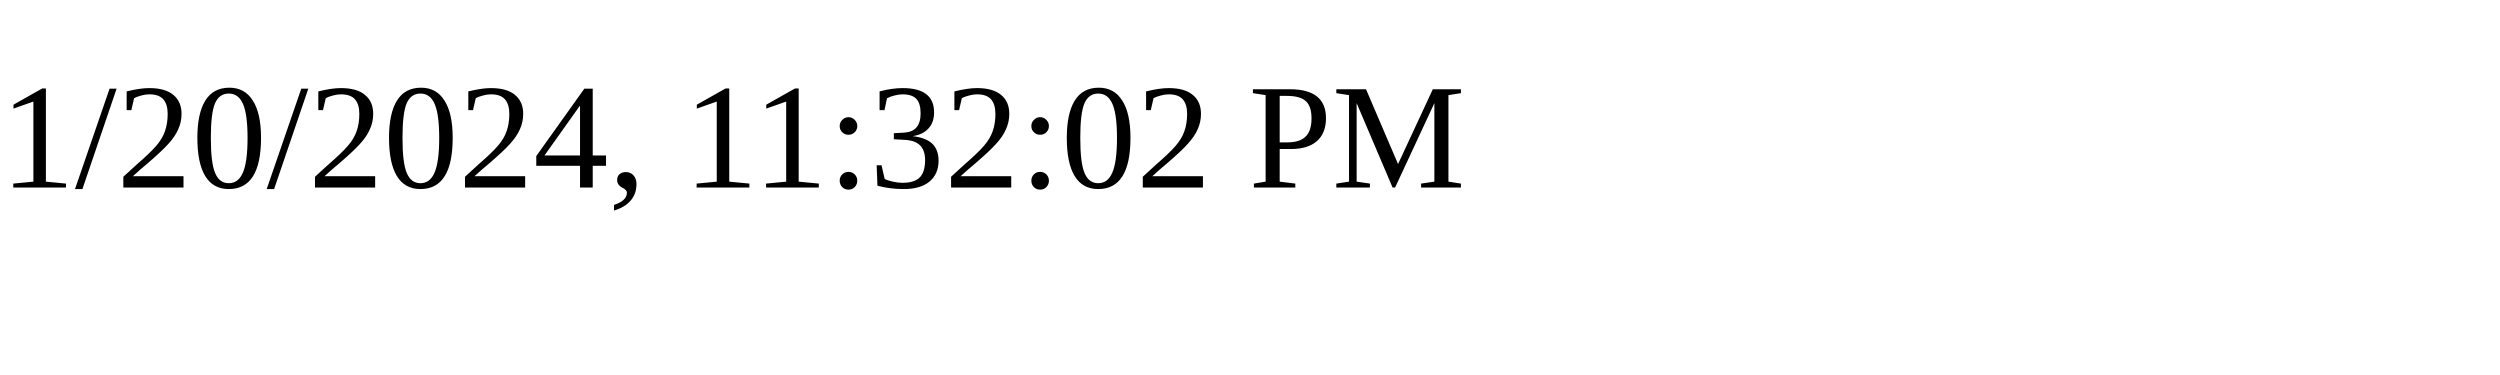
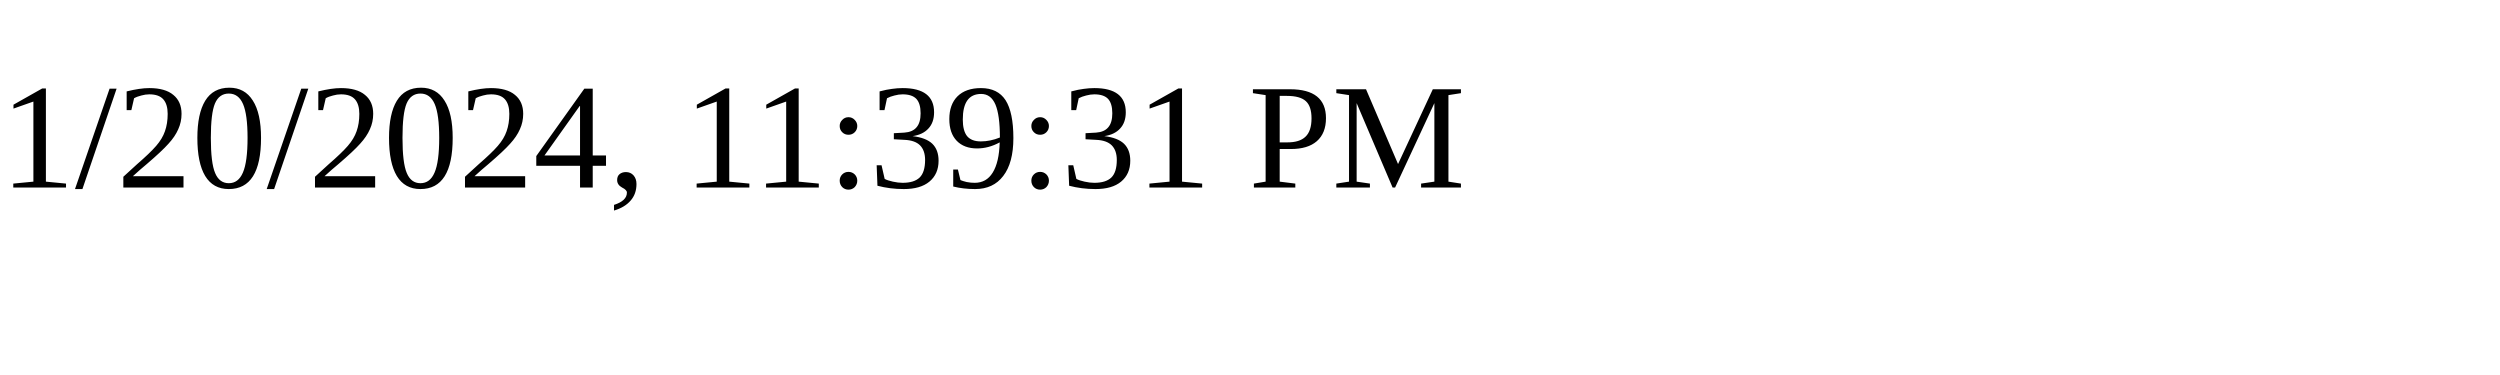
<svg xmlns="http://www.w3.org/2000/svg" height="30" width="200">
-   <text x="0" y="15">1/20/2024, 11:32:02 PM</text>
+   <text x="0" y="15">1/20/2024, 11:39:31 PM</text>
</svg>
